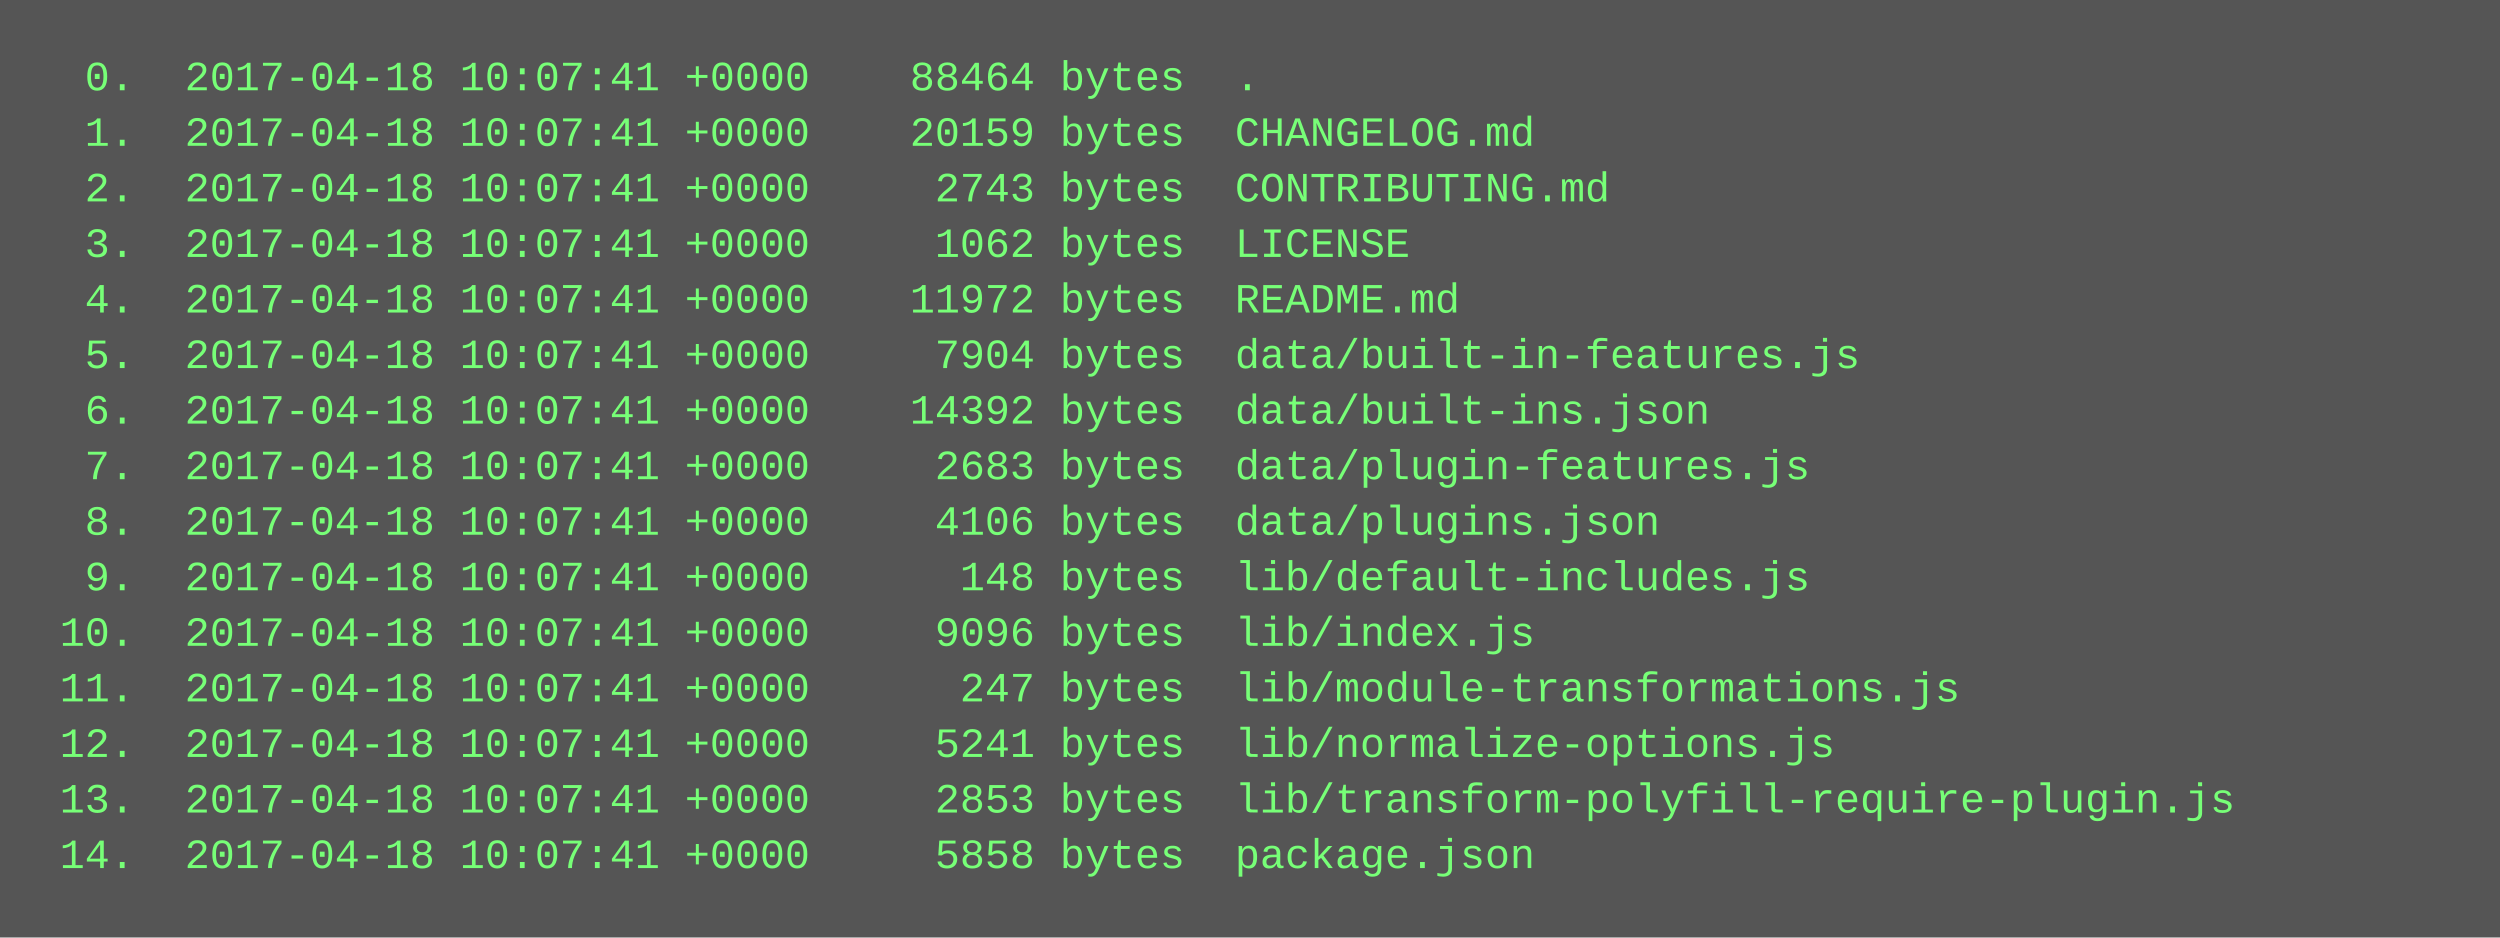
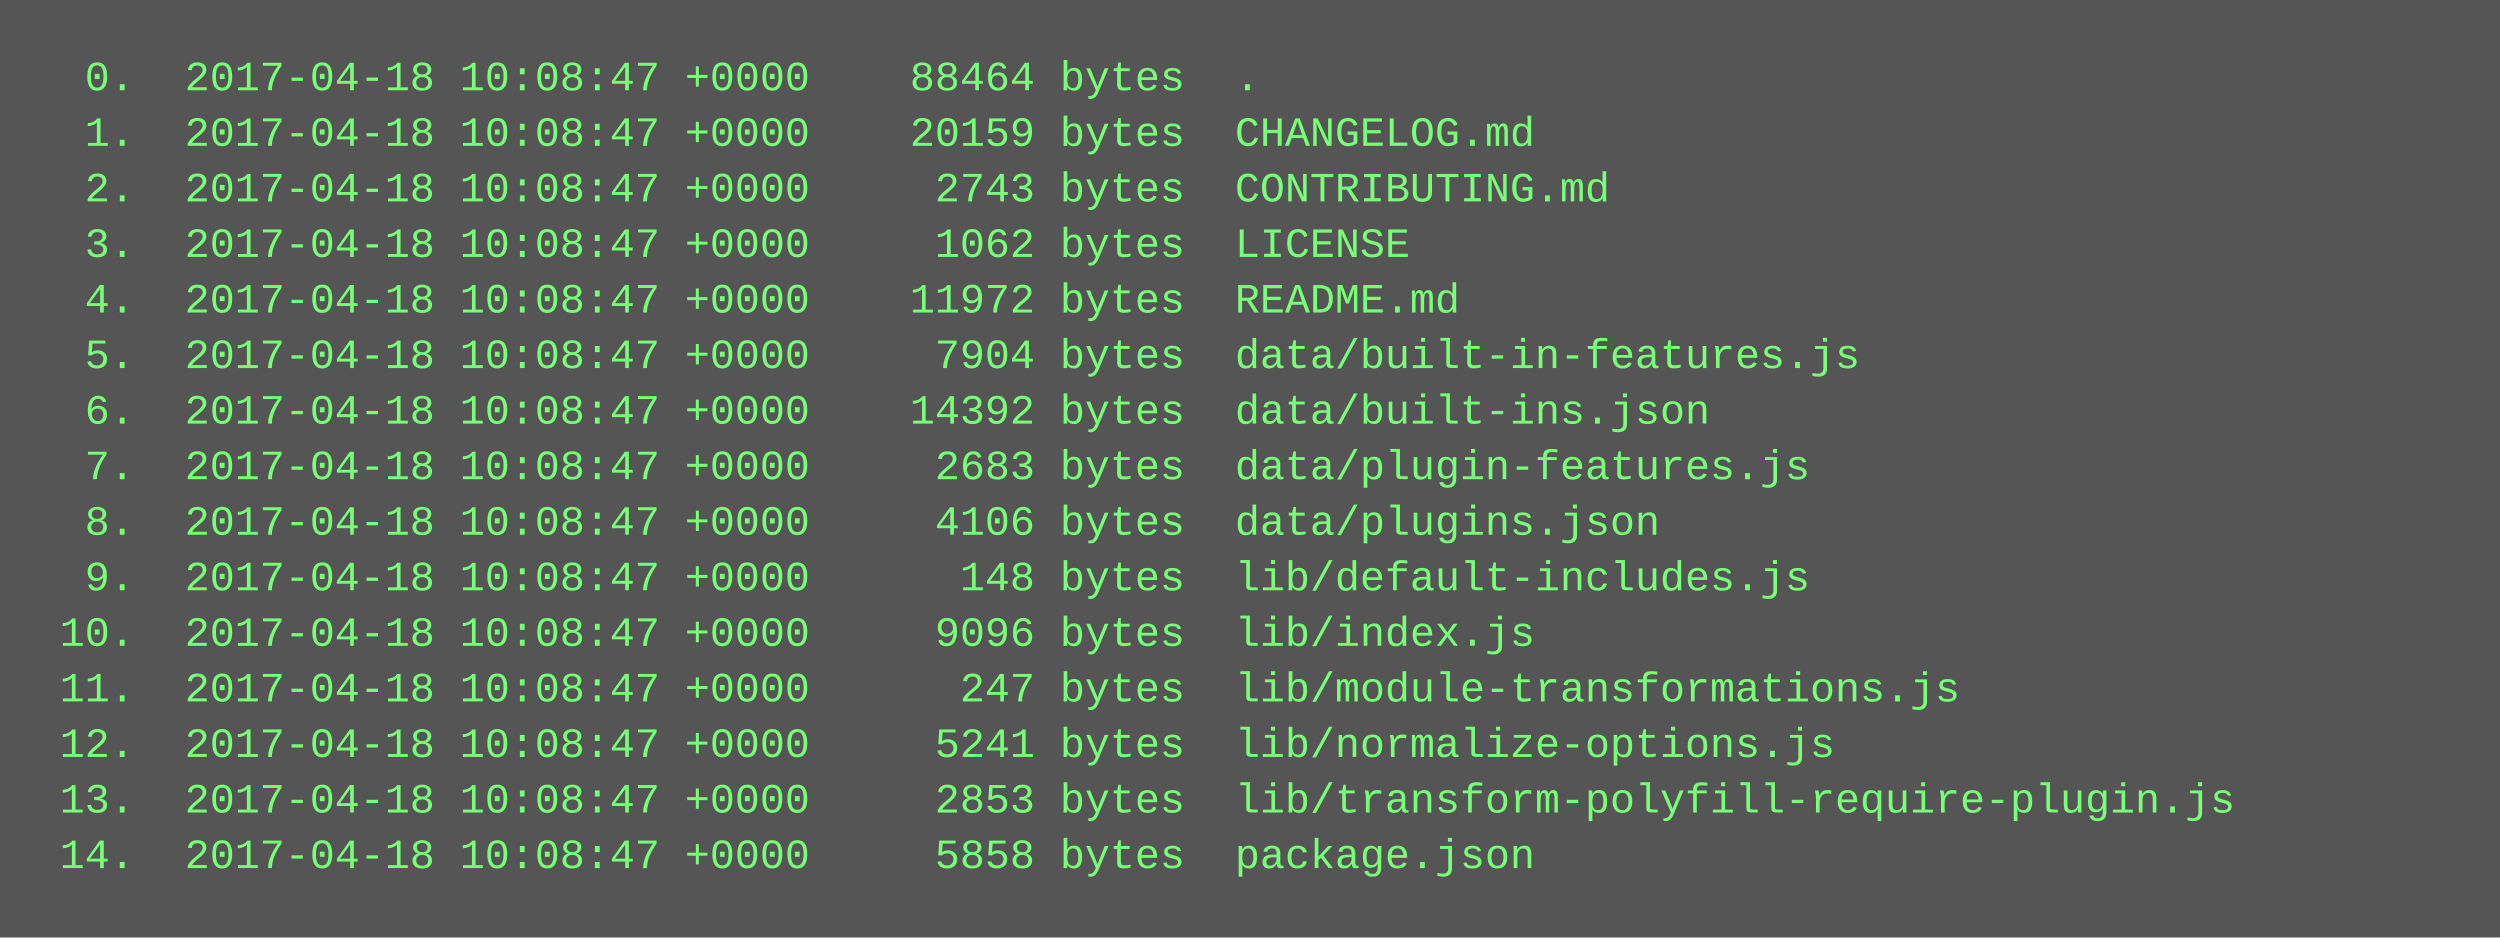
<svg xmlns="http://www.w3.org/2000/svg" height="270" width="720">
  <rect height="270" fill="#555" width="720" />
  <text fill="#7f7" font-family="Courier New" font-size="12" xml:space="preserve">
-     <tspan x="10" y="26">  0.  2017-04-18 10:07:41 +0000    88464 bytes  .</tspan>
-     <tspan x="10" y="42">  1.  2017-04-18 10:07:41 +0000    20159 bytes  CHANGELOG.md</tspan>
-     <tspan x="10" y="58">  2.  2017-04-18 10:07:41 +0000     2743 bytes  CONTRIBUTING.md</tspan>
-     <tspan x="10" y="74">  3.  2017-04-18 10:07:41 +0000     1062 bytes  LICENSE</tspan>
-     <tspan x="10" y="90">  4.  2017-04-18 10:07:41 +0000    11972 bytes  README.md</tspan>
-     <tspan x="10" y="106">  5.  2017-04-18 10:07:41 +0000     7904 bytes  data/built-in-features.js</tspan>
-     <tspan x="10" y="122">  6.  2017-04-18 10:07:41 +0000    14392 bytes  data/built-ins.json</tspan>
-     <tspan x="10" y="138">  7.  2017-04-18 10:07:41 +0000     2683 bytes  data/plugin-features.js</tspan>
-     <tspan x="10" y="154">  8.  2017-04-18 10:07:41 +0000     4106 bytes  data/plugins.json</tspan>
-     <tspan x="10" y="170">  9.  2017-04-18 10:07:41 +0000      148 bytes  lib/default-includes.js</tspan>
-     <tspan x="10" y="186"> 10.  2017-04-18 10:07:41 +0000     9096 bytes  lib/index.js</tspan>
-     <tspan x="10" y="202"> 11.  2017-04-18 10:07:41 +0000      247 bytes  lib/module-transformations.js</tspan>
-     <tspan x="10" y="218"> 12.  2017-04-18 10:07:41 +0000     5241 bytes  lib/normalize-options.js</tspan>
-     <tspan x="10" y="234"> 13.  2017-04-18 10:07:41 +0000     2853 bytes  lib/transform-polyfill-require-plugin.js</tspan>
-     <tspan x="10" y="250"> 14.  2017-04-18 10:07:41 +0000     5858 bytes  package.json</tspan>
+     <tspan x="10" y="26">  0.  2017-04-18 10:08:47 +0000    88464 bytes  .</tspan>
+     <tspan x="10" y="42">  1.  2017-04-18 10:08:47 +0000    20159 bytes  CHANGELOG.md</tspan>
+     <tspan x="10" y="58">  2.  2017-04-18 10:08:47 +0000     2743 bytes  CONTRIBUTING.md</tspan>
+     <tspan x="10" y="74">  3.  2017-04-18 10:08:47 +0000     1062 bytes  LICENSE</tspan>
+     <tspan x="10" y="90">  4.  2017-04-18 10:08:47 +0000    11972 bytes  README.md</tspan>
+     <tspan x="10" y="106">  5.  2017-04-18 10:08:47 +0000     7904 bytes  data/built-in-features.js</tspan>
+     <tspan x="10" y="122">  6.  2017-04-18 10:08:47 +0000    14392 bytes  data/built-ins.json</tspan>
+     <tspan x="10" y="138">  7.  2017-04-18 10:08:47 +0000     2683 bytes  data/plugin-features.js</tspan>
+     <tspan x="10" y="154">  8.  2017-04-18 10:08:47 +0000     4106 bytes  data/plugins.json</tspan>
+     <tspan x="10" y="170">  9.  2017-04-18 10:08:47 +0000      148 bytes  lib/default-includes.js</tspan>
+     <tspan x="10" y="186"> 10.  2017-04-18 10:08:47 +0000     9096 bytes  lib/index.js</tspan>
+     <tspan x="10" y="202"> 11.  2017-04-18 10:08:47 +0000      247 bytes  lib/module-transformations.js</tspan>
+     <tspan x="10" y="218"> 12.  2017-04-18 10:08:47 +0000     5241 bytes  lib/normalize-options.js</tspan>
+     <tspan x="10" y="234"> 13.  2017-04-18 10:08:47 +0000     2853 bytes  lib/transform-polyfill-require-plugin.js</tspan>
+     <tspan x="10" y="250"> 14.  2017-04-18 10:08:47 +0000     5858 bytes  package.json</tspan>
  </text>
</svg>
